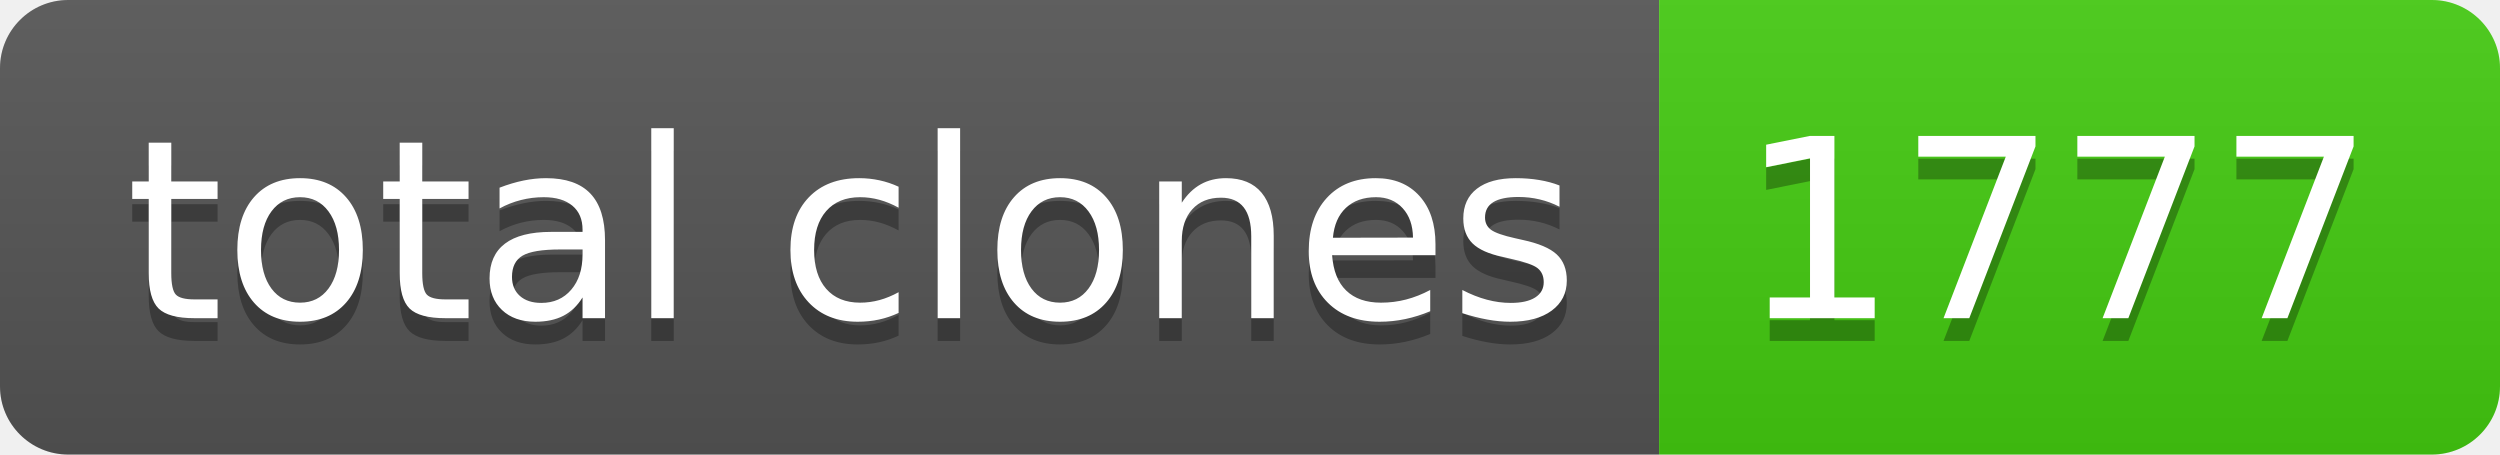
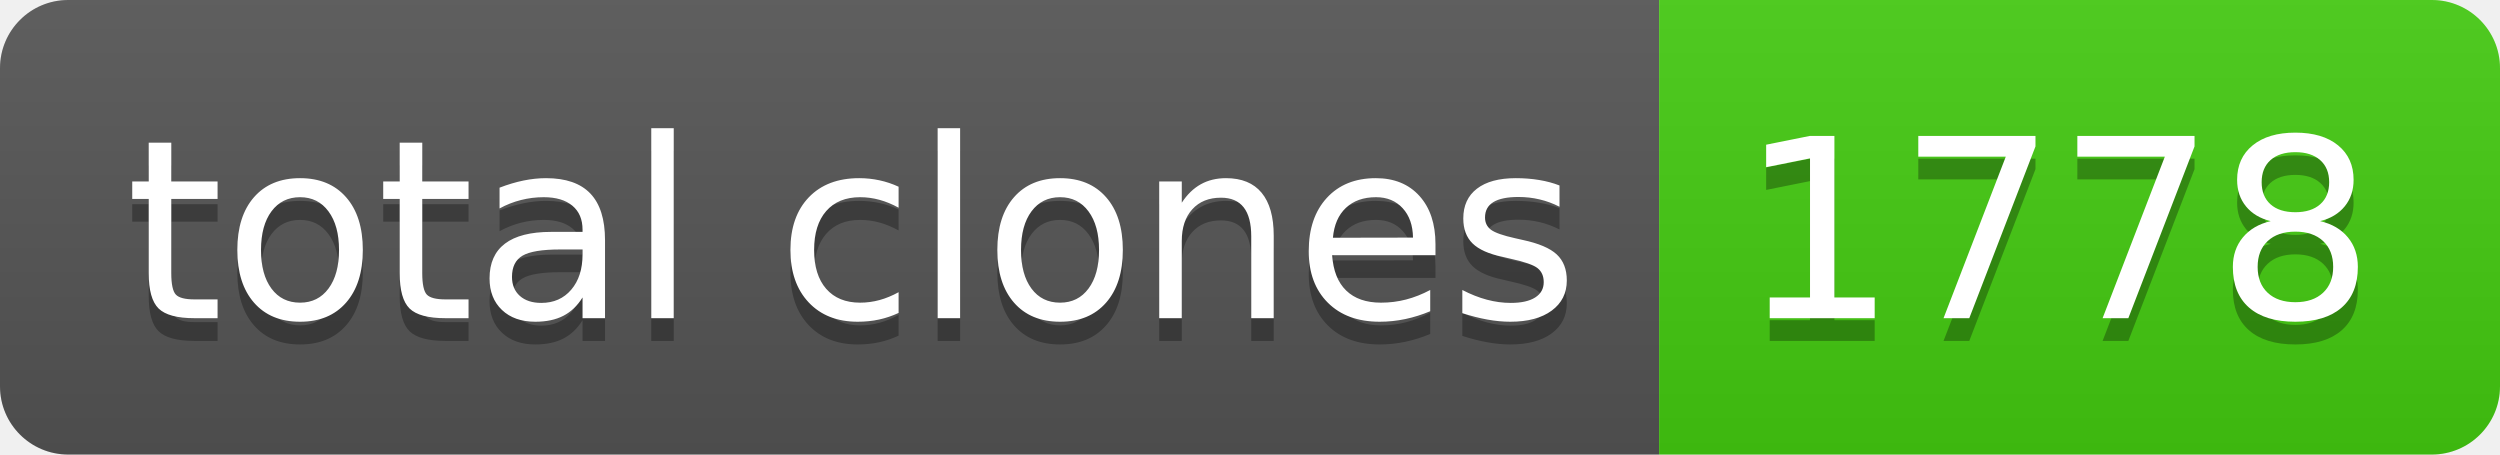
- <svg xmlns="http://www.w3.org/2000/svg" width="110" height="20" role="img" aria-label="total clones: 1777">
+ <svg xmlns="http://www.w3.org/2000/svg" width="110" height="20" role="img" aria-label="total clones: 1778">
  <linearGradient id="s" x2="0" y2="100%">
    <stop offset="0" stop-color="#bbb" stop-opacity=".1" />
    <stop offset="1" stop-opacity=".1" />
  </linearGradient>
  <clipPath id="r">
    <rect width="110" height="20" rx="3" fill="#fff" />
  </clipPath>
  <g clip-path="url(#r)">
    <rect width="73" height="20" fill="#555" />
    <rect x="73" width="37" height="20" fill="#4c1" />
    <rect width="110" height="20" fill="url(#s)" />
  </g>
  <g fill="#fff" text-anchor="middle" font-family="Verdana,Geneva,DejaVu Sans,sans-serif" text-rendering="geometricPrecision" font-size="110">
    <text aria-hidden="true" x="375" y="150" fill="#010101" fill-opacity=".3" transform="scale(.1)" textLength="630">total clones</text>
    <text x="375" y="140" transform="scale(.1)" fill="#fff" textLength="630">total clones</text>
-     <text aria-hidden="true" x="905" y="150" fill="#010101" fill-opacity=".3" transform="scale(.1)" textLength="270">1777</text>
-     <text x="905" y="140" transform="scale(.1)" fill="#fff" textLength="270">1777</text>
+     <text aria-hidden="true" x="905" y="150" fill="#010101" fill-opacity=".3" transform="scale(.1)" textLength="270">1778</text>
+     <text x="905" y="140" transform="scale(.1)" fill="#fff" textLength="270">1778</text>
  </g>
</svg>
